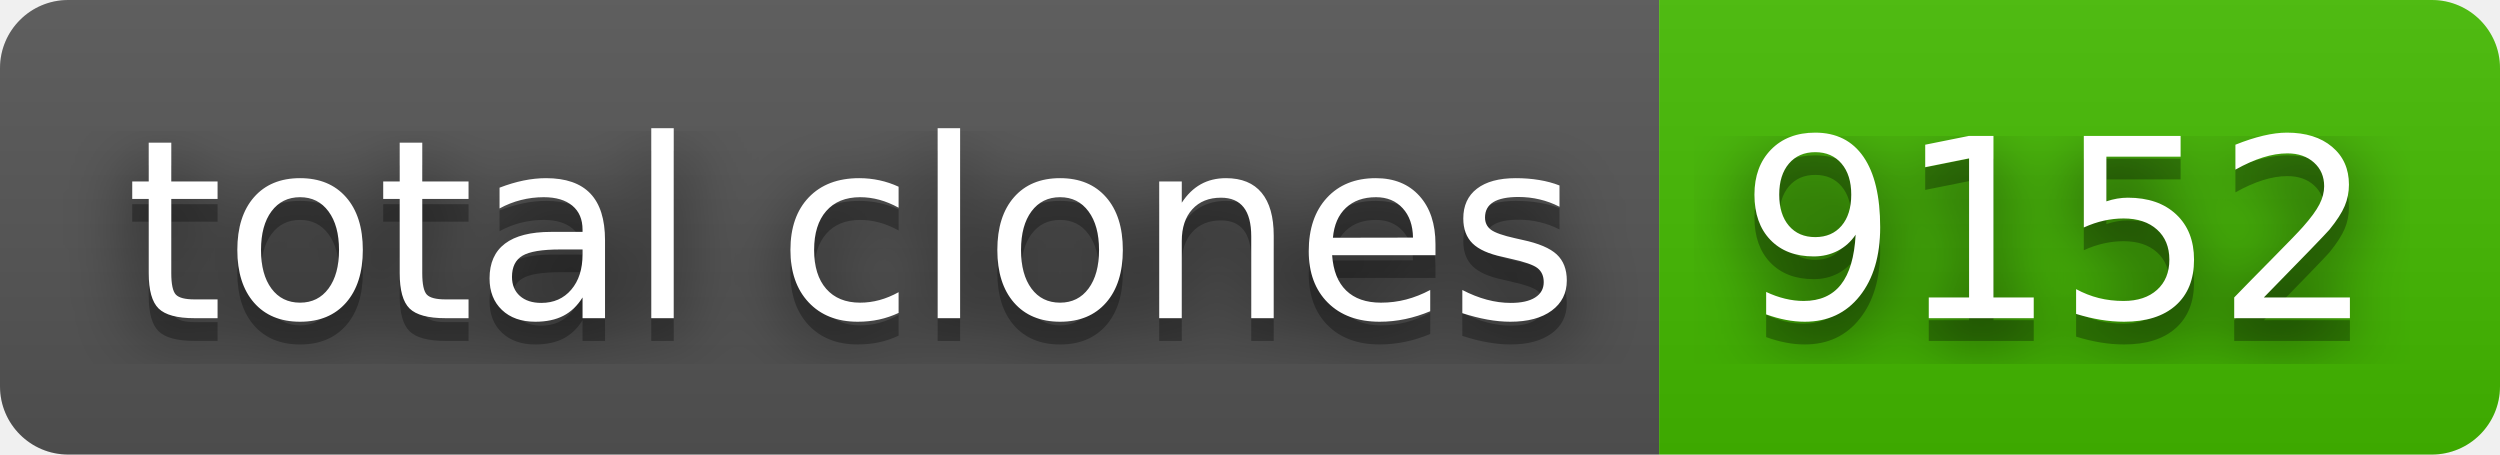
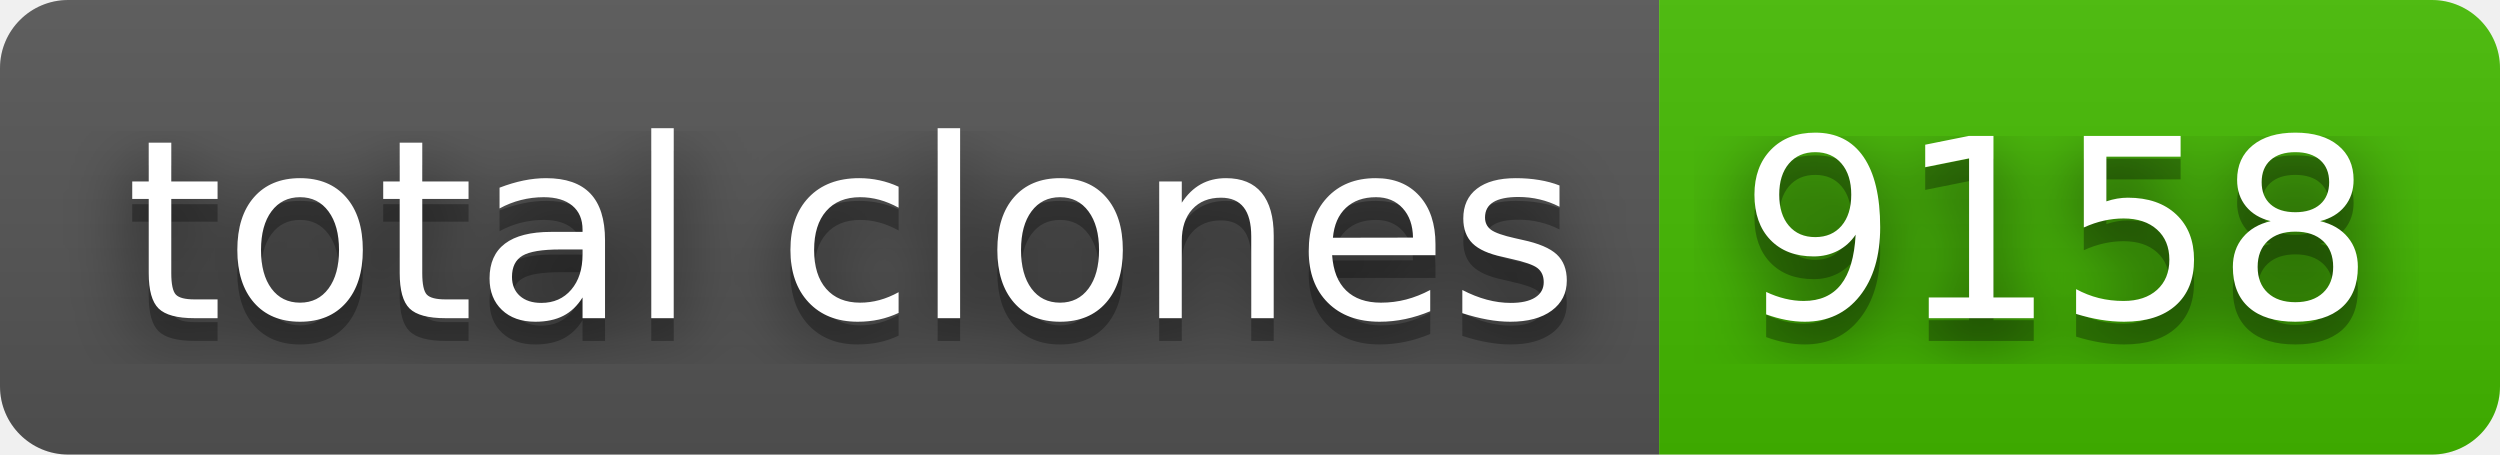
- <svg xmlns="http://www.w3.org/2000/svg" width="110" height="20" role="img" aria-label="total clones: 9152">
+ <svg xmlns="http://www.w3.org/2000/svg" width="110" height="20" role="img" aria-label="total clones: 9158">
  <filter id="blur">
    <feGaussianBlur stdDeviation="16" />
  </filter>
  <linearGradient id="s" x2="0" y2="100%">
    <stop offset="0" stop-color="#bbb" stop-opacity=".1" />
    <stop offset="1" stop-opacity=".1" />
  </linearGradient>
  <clipPath id="r">
    <rect width="110" height="20" rx="3" />
  </clipPath>
  <g clip-path="url(#r)">
    <rect width="73" height="20" fill="#555" />
    <rect x="73" width="37" height="20" fill="#4b0" />
    <rect width="110" height="20" fill="url(#s)" />
  </g>
  <g fill="#fff" text-anchor="middle" font-family="Verdana,Geneva,DejaVu Sans,sans-serif" text-rendering="geometricPrecision" font-size="110">
    <g transform="scale(.1)">
      <g aria-hidden="true" fill="#010101">
        <text x="375" y="150" fill-opacity=".8" filter="url(#blur)" textLength="630">total clones</text>
        <text x="375" y="150" fill-opacity=".3" textLength="630">total clones</text>
      </g>
      <text x="375" y="140" textLength="630">total clones</text>
    </g>
    <g transform="scale(.1)">
      <g aria-hidden="true" fill="#010101">
-         <text x="905" y="150" fill-opacity=".8" filter="url(#blur)" textLength="270">9152</text>
-         <text x="905" y="150" fill-opacity=".3" textLength="270">9152</text>
+         <text x="905" y="150" fill-opacity=".8" filter="url(#blur)" textLength="270">9158</text>
+         <text x="905" y="150" fill-opacity=".3" textLength="270">9158</text>
      </g>
-       <text x="905" y="140" textLength="270">9152</text>
+       <text x="905" y="140" textLength="270">9158</text>
    </g>
  </g>
</svg>
